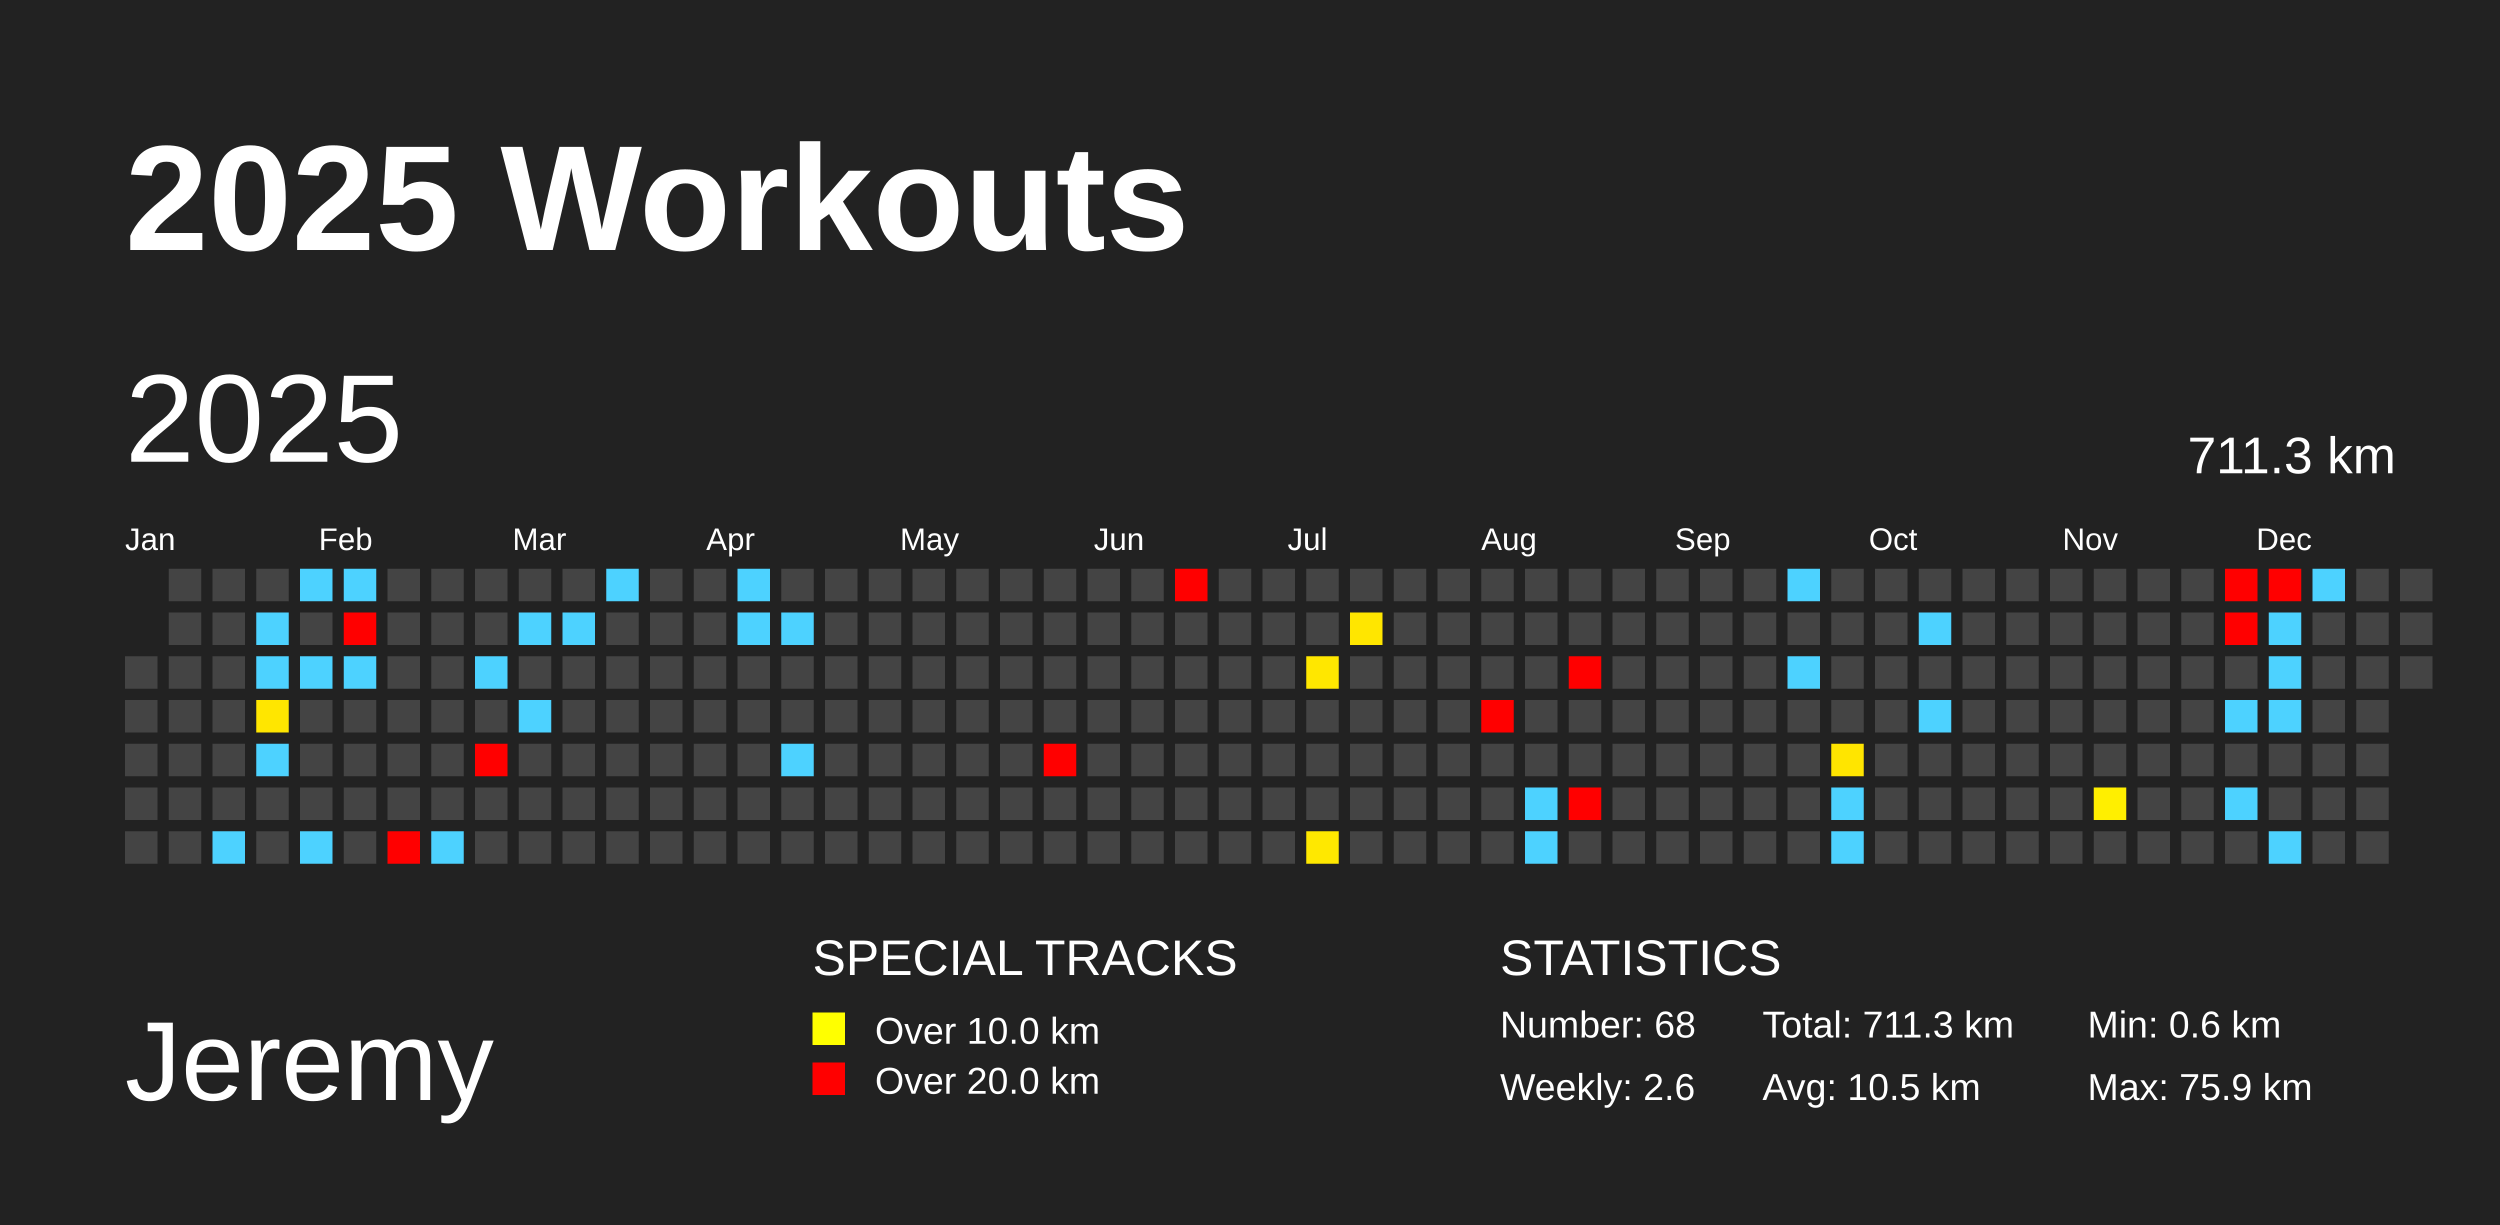
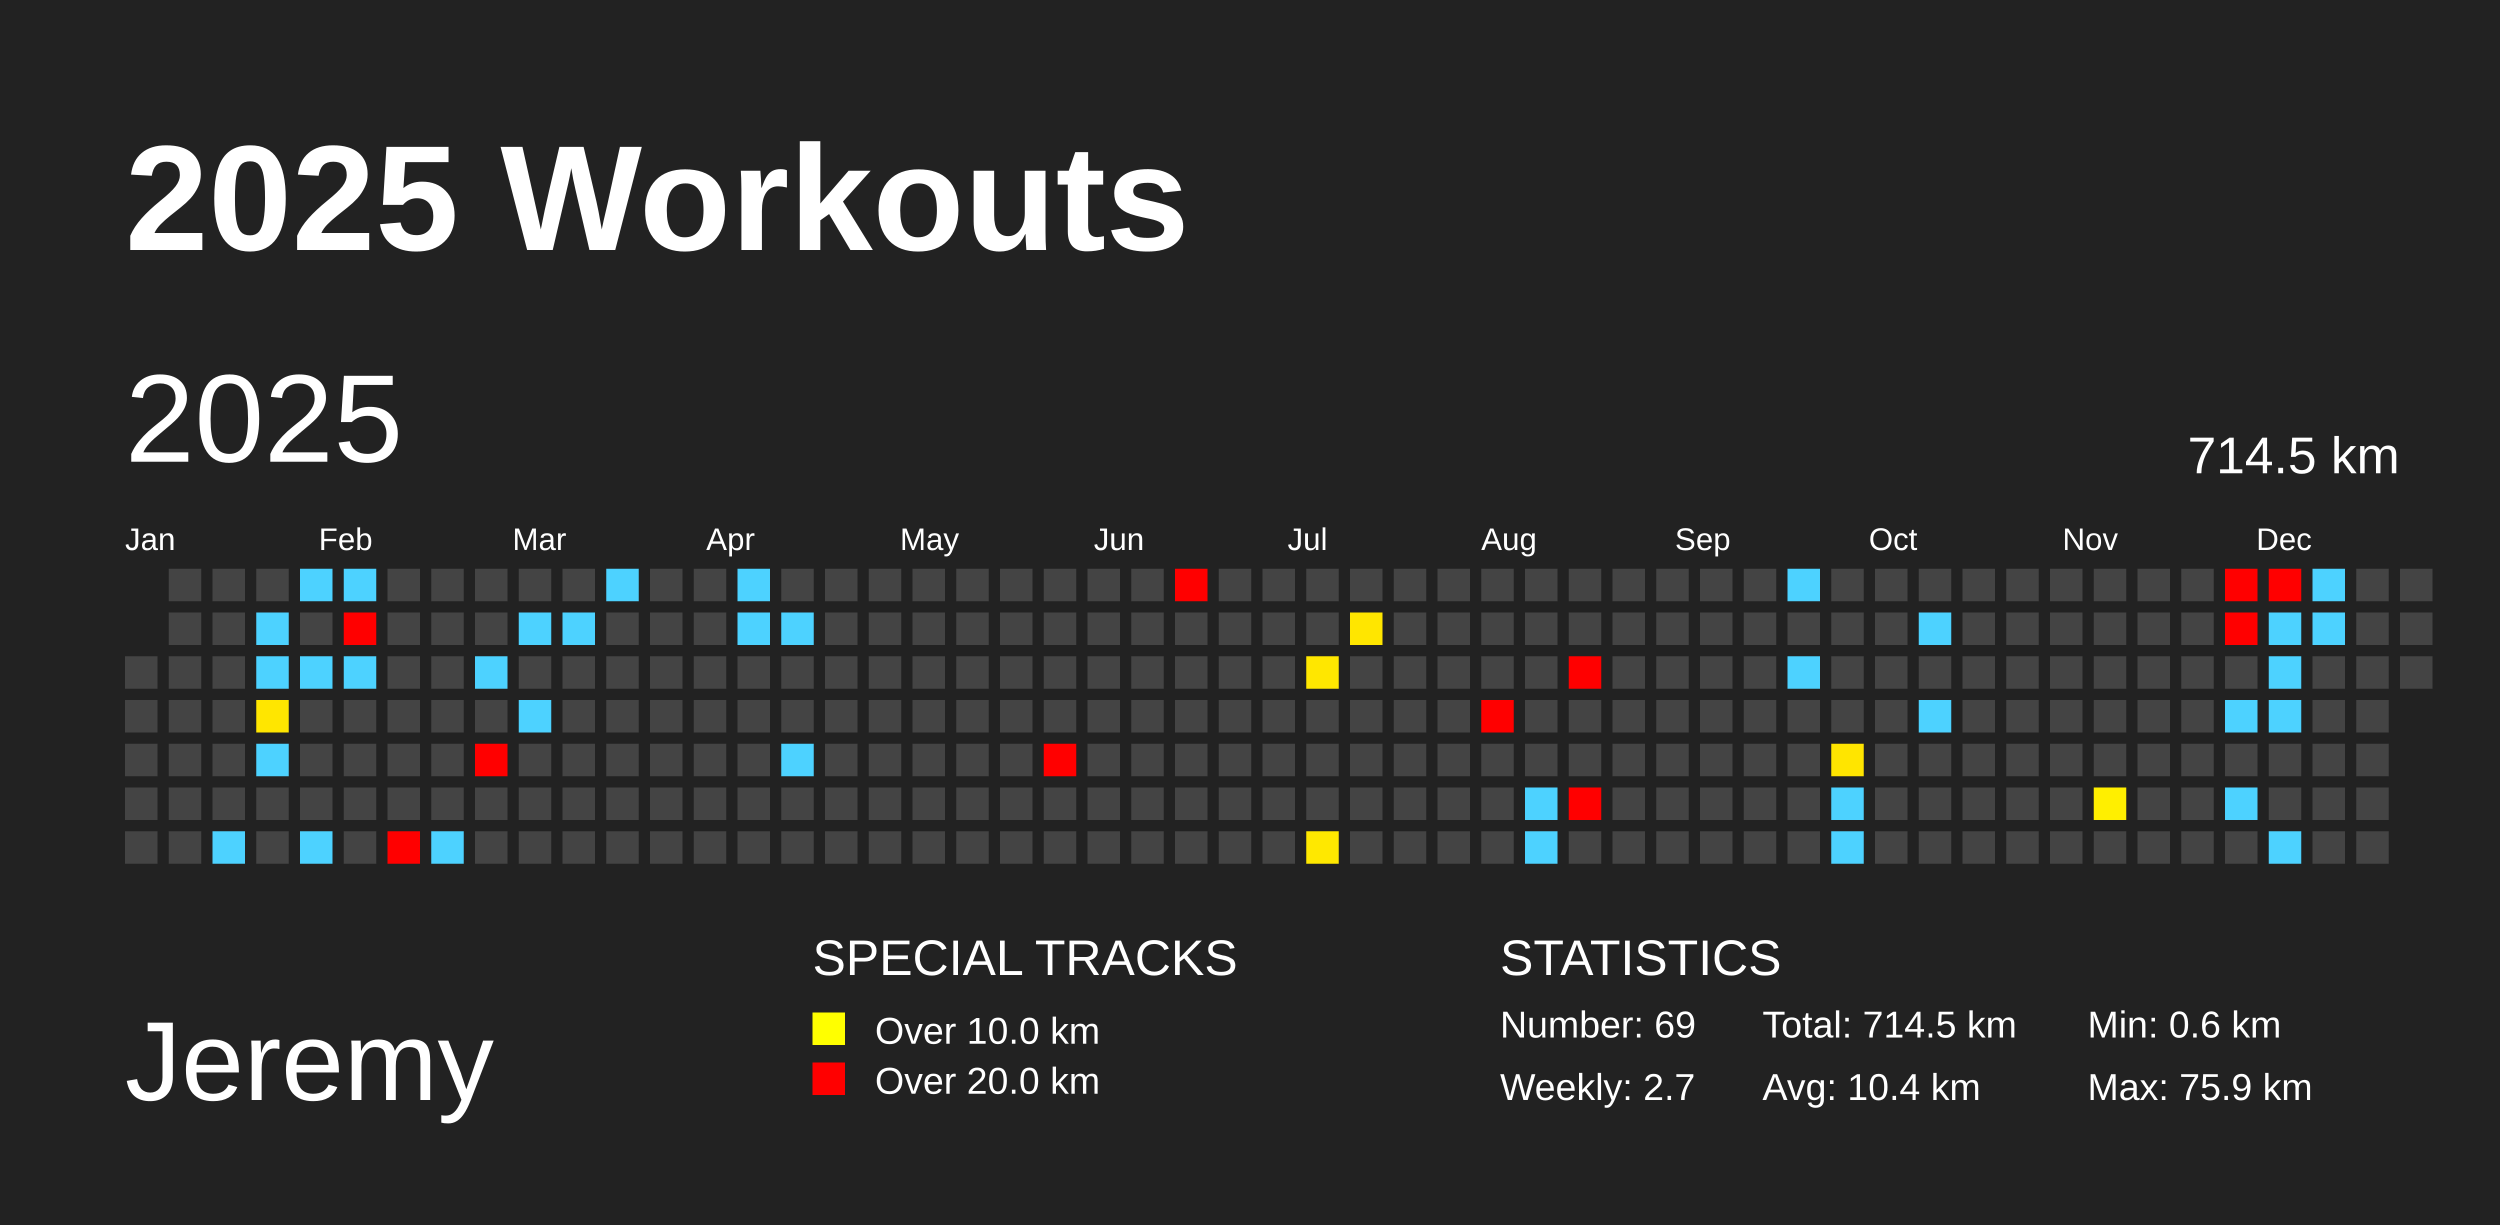
<svg xmlns="http://www.w3.org/2000/svg" baseProfile="full" height="98mm" version="1.1" viewBox="0,0,200,98" width="200mm">
  <defs />
  <rect fill="#222222" height="98" width="200" x="0" y="0" />
  <text fill="#FFFFFF" style="font-size:12px; font-family:Arial; font-weight:bold;" x="10" y="20">2025 Workouts</text>
  <text fill="#FFFFFF" style="font-size:9px; font-family:Arial" x="10" y="88">Jeremy</text>
  <text fill="#FFFFFF" style="font-size:4px; font-family:Arial" x="65" y="78">SPECIAL TRACKS</text>
  <rect fill="yellow" height="2.6" width="2.6" x="65" y="81" />
  <text fill="#FFFFFF" style="font-size:3px; font-family:Arial" x="70" y="83.5">Over 10.0 km</text>
  <rect fill="red" height="2.6" width="2.6" x="65" y="85" />
  <text fill="#FFFFFF" style="font-size:3px; font-family:Arial" x="70" y="87.5">Over 20.0 km</text>
  <text fill="#FFFFFF" style="font-size:4px; font-family:Arial" x="120" y="78">STATISTICS</text>
-   <text fill="#FFFFFF" style="font-size:3px; font-family:Arial" x="120" y="83">Number: 68</text>
-   <text fill="#FFFFFF" style="font-size:3px; font-family:Arial" x="120" y="88">Weekly: 2.6</text>
-   <text fill="#FFFFFF" style="font-size:3px; font-family:Arial" x="141" y="83">Total: 711.3 km</text>
-   <text fill="#FFFFFF" style="font-size:3px; font-family:Arial" x="141" y="88">Avg: 10.5 km</text>
+   <text fill="#FFFFFF" style="font-size:3px; font-family:Arial" x="120" y="83">Number: 69</text>
+   <text fill="#FFFFFF" style="font-size:3px; font-family:Arial" x="120" y="88">Weekly: 2.7</text>
+   <text fill="#FFFFFF" style="font-size:3px; font-family:Arial" x="141" y="83">Total: 714.5 km</text>
+   <text fill="#FFFFFF" style="font-size:3px; font-family:Arial" x="141" y="88">Avg: 10.4 km</text>
  <text fill="#FFFFFF" style="font-size:3px; font-family:Arial" x="167" y="83">Min: 0.6 km</text>
  <text fill="#FFFFFF" style="font-size:3px; font-family:Arial" x="167" y="88">Max: 75.9 km</text>
  <text dominant-baseline="hanging" fill="#FFFFFF" style="font-size:10.0px; font-family:Arial;" x="10" y="30">2025</text>
-   <text dominant-baseline="hanging" fill="#FFFFFF" style="font-size:4.125px; font-family:Arial;" x="175" y="35">711.3 km</text>
+   <text dominant-baseline="hanging" fill="#FFFFFF" style="font-size:4.125px; font-family:Arial;" x="175" y="35">714.5 km</text>
  <text fill="#FFFFFF" style="font-size:2.5px; font-family:Arial" x="10.0" y="44">Jan</text>
  <text fill="#FFFFFF" style="font-size:2.5px; font-family:Arial" x="25.5" y="44">Feb</text>
  <text fill="#FFFFFF" style="font-size:2.5px; font-family:Arial" x="41.0" y="44">Mar</text>
  <text fill="#FFFFFF" style="font-size:2.5px; font-family:Arial" x="56.5" y="44">Apr</text>
  <text fill="#FFFFFF" style="font-size:2.5px; font-family:Arial" x="72.0" y="44">May</text>
  <text fill="#FFFFFF" style="font-size:2.5px; font-family:Arial" x="87.5" y="44">Jun</text>
  <text fill="#FFFFFF" style="font-size:2.5px; font-family:Arial" x="103.0" y="44">Jul</text>
  <text fill="#FFFFFF" style="font-size:2.5px; font-family:Arial" x="118.5" y="44">Aug</text>
  <text fill="#FFFFFF" style="font-size:2.5px; font-family:Arial" x="134.0" y="44">Sep</text>
  <text fill="#FFFFFF" style="font-size:2.5px; font-family:Arial" x="149.5" y="44">Oct</text>
  <text fill="#FFFFFF" style="font-size:2.5px; font-family:Arial" x="165.0" y="44">Nov</text>
  <text fill="#FFFFFF" style="font-size:2.5px; font-family:Arial" x="180.5" y="44">Dec</text>
  <rect fill="#444444" height="2.6" width="2.6" x="10.0" y="52.5" />
  <rect fill="#444444" height="2.6" width="2.6" x="10.0" y="56.0" />
  <rect fill="#444444" height="2.6" width="2.6" x="10.0" y="59.5" />
  <rect fill="#444444" height="2.6" width="2.6" x="10.0" y="63.0" />
  <rect fill="#444444" height="2.6" width="2.6" x="10.0" y="66.5" />
  <rect fill="#444444" height="2.6" width="2.6" x="13.5" y="45.5" />
  <rect fill="#444444" height="2.6" width="2.6" x="13.5" y="49.0" />
  <rect fill="#444444" height="2.6" width="2.6" x="13.5" y="52.5" />
  <rect fill="#444444" height="2.6" width="2.6" x="13.5" y="56.0" />
  <rect fill="#444444" height="2.6" width="2.6" x="13.5" y="59.5" />
  <rect fill="#444444" height="2.6" width="2.6" x="13.5" y="63.0" />
  <rect fill="#444444" height="2.6" width="2.6" x="13.5" y="66.5" />
  <rect fill="#444444" height="2.6" width="2.6" x="17.0" y="45.5" />
  <rect fill="#444444" height="2.6" width="2.6" x="17.0" y="49.0" />
  <rect fill="#444444" height="2.6" width="2.6" x="17.0" y="52.5" />
  <rect fill="#444444" height="2.6" width="2.6" x="17.0" y="56.0" />
  <rect fill="#444444" height="2.6" width="2.6" x="17.0" y="59.5" />
  <rect fill="#444444" height="2.6" width="2.6" x="17.0" y="63.0" />
  <rect fill="#4dd2ff" height="2.6" width="2.6" x="17.0" y="66.5" />
  <rect fill="#444444" height="2.6" width="2.6" x="20.5" y="45.5" />
  <rect fill="#4dd2ff" height="2.6" width="2.6" x="20.5" y="49.0" />
  <rect fill="#4dd2ff" height="2.6" width="2.6" x="20.5" y="52.5" />
  <rect fill="#ffe600" height="2.6" width="2.6" x="20.5" y="56.0" />
  <rect fill="#4dd2ff" height="2.6" width="2.6" x="20.5" y="59.5" />
  <rect fill="#444444" height="2.6" width="2.6" x="20.5" y="63.0" />
  <rect fill="#444444" height="2.6" width="2.6" x="20.5" y="66.5" />
  <rect fill="#4dd2ff" height="2.6" width="2.6" x="24.0" y="45.5" />
  <rect fill="#444444" height="2.6" width="2.6" x="24.0" y="49.0" />
  <rect fill="#4dd2ff" height="2.6" width="2.6" x="24.0" y="52.5" />
  <rect fill="#444444" height="2.6" width="2.6" x="24.0" y="56.0" />
  <rect fill="#444444" height="2.6" width="2.6" x="24.0" y="59.5" />
  <rect fill="#444444" height="2.6" width="2.6" x="24.0" y="63.0" />
  <rect fill="#4dd2ff" height="2.6" width="2.6" x="24.0" y="66.5" />
  <rect fill="#4dd2ff" height="2.6" width="2.6" x="27.5" y="45.5" />
  <rect fill="red" height="2.6" width="2.6" x="27.5" y="49.0" />
  <rect fill="#4dd2ff" height="2.6" width="2.6" x="27.5" y="52.5" />
  <rect fill="#444444" height="2.6" width="2.6" x="27.5" y="56.0" />
  <rect fill="#444444" height="2.6" width="2.6" x="27.5" y="59.5" />
  <rect fill="#444444" height="2.6" width="2.6" x="27.5" y="63.0" />
  <rect fill="#444444" height="2.6" width="2.6" x="27.5" y="66.5" />
  <rect fill="#444444" height="2.6" width="2.6" x="31.0" y="45.5" />
  <rect fill="#444444" height="2.6" width="2.6" x="31.0" y="49.0" />
  <rect fill="#444444" height="2.6" width="2.6" x="31.0" y="52.5" />
  <rect fill="#444444" height="2.6" width="2.6" x="31.0" y="56.0" />
  <rect fill="#444444" height="2.6" width="2.6" x="31.0" y="59.5" />
  <rect fill="#444444" height="2.6" width="2.6" x="31.0" y="63.0" />
  <rect fill="red" height="2.6" width="2.6" x="31.0" y="66.5" />
  <rect fill="#444444" height="2.6" width="2.6" x="34.5" y="45.5" />
  <rect fill="#444444" height="2.6" width="2.6" x="34.5" y="49.0" />
  <rect fill="#444444" height="2.6" width="2.6" x="34.5" y="52.5" />
  <rect fill="#444444" height="2.6" width="2.6" x="34.5" y="56.0" />
  <rect fill="#444444" height="2.6" width="2.6" x="34.5" y="59.5" />
  <rect fill="#444444" height="2.6" width="2.6" x="34.5" y="63.0" />
  <rect fill="#4dd2ff" height="2.6" width="2.6" x="34.5" y="66.5" />
  <rect fill="#444444" height="2.6" width="2.6" x="38.0" y="45.5" />
  <rect fill="#444444" height="2.6" width="2.6" x="38.0" y="49.0" />
  <rect fill="#4dd2ff" height="2.6" width="2.6" x="38.0" y="52.5" />
  <rect fill="#444444" height="2.6" width="2.6" x="38.0" y="56.0" />
  <rect fill="red" height="2.6" width="2.6" x="38.0" y="59.5" />
  <rect fill="#444444" height="2.6" width="2.6" x="38.0" y="63.0" />
  <rect fill="#444444" height="2.6" width="2.6" x="38.0" y="66.5" />
  <rect fill="#444444" height="2.6" width="2.6" x="41.5" y="45.5" />
  <rect fill="#4dd2ff" height="2.6" width="2.6" x="41.5" y="49.0" />
  <rect fill="#444444" height="2.6" width="2.6" x="41.5" y="52.5" />
  <rect fill="#4dd2ff" height="2.6" width="2.6" x="41.5" y="56.0" />
  <rect fill="#444444" height="2.6" width="2.6" x="41.5" y="59.5" />
  <rect fill="#444444" height="2.6" width="2.6" x="41.5" y="63.0" />
  <rect fill="#444444" height="2.6" width="2.6" x="41.5" y="66.5" />
  <rect fill="#444444" height="2.6" width="2.6" x="45.0" y="45.5" />
  <rect fill="#4dd2ff" height="2.6" width="2.6" x="45.0" y="49.0" />
  <rect fill="#444444" height="2.6" width="2.6" x="45.0" y="52.5" />
  <rect fill="#444444" height="2.6" width="2.6" x="45.0" y="56.0" />
  <rect fill="#444444" height="2.6" width="2.6" x="45.0" y="59.5" />
  <rect fill="#444444" height="2.6" width="2.6" x="45.0" y="63.0" />
  <rect fill="#444444" height="2.6" width="2.6" x="45.0" y="66.5" />
  <rect fill="#4dd2ff" height="2.6" width="2.6" x="48.5" y="45.5" />
  <rect fill="#444444" height="2.6" width="2.6" x="48.5" y="49.0" />
  <rect fill="#444444" height="2.6" width="2.6" x="48.5" y="52.5" />
  <rect fill="#444444" height="2.6" width="2.6" x="48.5" y="56.0" />
  <rect fill="#444444" height="2.6" width="2.6" x="48.5" y="59.5" />
  <rect fill="#444444" height="2.6" width="2.6" x="48.5" y="63.0" />
  <rect fill="#444444" height="2.6" width="2.6" x="48.5" y="66.5" />
  <rect fill="#444444" height="2.6" width="2.6" x="52.0" y="45.5" />
  <rect fill="#444444" height="2.6" width="2.6" x="52.0" y="49.0" />
  <rect fill="#444444" height="2.6" width="2.6" x="52.0" y="52.5" />
  <rect fill="#444444" height="2.6" width="2.6" x="52.0" y="56.0" />
  <rect fill="#444444" height="2.6" width="2.6" x="52.0" y="59.5" />
  <rect fill="#444444" height="2.6" width="2.6" x="52.0" y="63.0" />
  <rect fill="#444444" height="2.6" width="2.6" x="52.0" y="66.5" />
  <rect fill="#444444" height="2.6" width="2.6" x="55.5" y="45.5" />
  <rect fill="#444444" height="2.6" width="2.6" x="55.5" y="49.0" />
  <rect fill="#444444" height="2.6" width="2.6" x="55.5" y="52.5" />
  <rect fill="#444444" height="2.6" width="2.6" x="55.5" y="56.0" />
  <rect fill="#444444" height="2.6" width="2.6" x="55.5" y="59.5" />
  <rect fill="#444444" height="2.6" width="2.6" x="55.5" y="63.0" />
  <rect fill="#444444" height="2.6" width="2.6" x="55.5" y="66.5" />
  <rect fill="#4dd2ff" height="2.6" width="2.6" x="59.0" y="45.5" />
  <rect fill="#4dd2ff" height="2.6" width="2.6" x="59.0" y="49.0" />
  <rect fill="#444444" height="2.6" width="2.6" x="59.0" y="52.5" />
  <rect fill="#444444" height="2.6" width="2.6" x="59.0" y="56.0" />
  <rect fill="#444444" height="2.6" width="2.6" x="59.0" y="59.5" />
  <rect fill="#444444" height="2.6" width="2.6" x="59.0" y="63.0" />
  <rect fill="#444444" height="2.6" width="2.6" x="59.0" y="66.5" />
  <rect fill="#444444" height="2.6" width="2.6" x="62.5" y="45.5" />
  <rect fill="#4dd2ff" height="2.6" width="2.6" x="62.5" y="49.0" />
  <rect fill="#444444" height="2.6" width="2.6" x="62.5" y="52.5" />
  <rect fill="#444444" height="2.6" width="2.6" x="62.5" y="56.0" />
  <rect fill="#4dd2ff" height="2.6" width="2.6" x="62.5" y="59.5" />
  <rect fill="#444444" height="2.6" width="2.6" x="62.5" y="63.0" />
  <rect fill="#444444" height="2.6" width="2.6" x="62.5" y="66.5" />
  <rect fill="#444444" height="2.6" width="2.6" x="66.0" y="45.5" />
  <rect fill="#444444" height="2.6" width="2.6" x="66.0" y="49.0" />
  <rect fill="#444444" height="2.6" width="2.6" x="66.0" y="52.5" />
  <rect fill="#444444" height="2.6" width="2.6" x="66.0" y="56.0" />
  <rect fill="#444444" height="2.6" width="2.6" x="66.0" y="59.5" />
  <rect fill="#444444" height="2.6" width="2.6" x="66.0" y="63.0" />
  <rect fill="#444444" height="2.6" width="2.6" x="66.0" y="66.5" />
  <rect fill="#444444" height="2.6" width="2.6" x="69.5" y="45.5" />
  <rect fill="#444444" height="2.6" width="2.6" x="69.5" y="49.0" />
  <rect fill="#444444" height="2.6" width="2.6" x="69.5" y="52.5" />
  <rect fill="#444444" height="2.6" width="2.6" x="69.5" y="56.0" />
  <rect fill="#444444" height="2.6" width="2.6" x="69.5" y="59.5" />
  <rect fill="#444444" height="2.6" width="2.6" x="69.5" y="63.0" />
  <rect fill="#444444" height="2.6" width="2.6" x="69.5" y="66.5" />
  <rect fill="#444444" height="2.6" width="2.6" x="73.0" y="45.5" />
  <rect fill="#444444" height="2.6" width="2.6" x="73.0" y="49.0" />
  <rect fill="#444444" height="2.6" width="2.6" x="73.0" y="52.5" />
  <rect fill="#444444" height="2.6" width="2.6" x="73.0" y="56.0" />
  <rect fill="#444444" height="2.6" width="2.6" x="73.0" y="59.5" />
  <rect fill="#444444" height="2.6" width="2.6" x="73.0" y="63.0" />
  <rect fill="#444444" height="2.6" width="2.6" x="73.0" y="66.5" />
  <rect fill="#444444" height="2.6" width="2.6" x="76.5" y="45.5" />
  <rect fill="#444444" height="2.6" width="2.6" x="76.5" y="49.0" />
  <rect fill="#444444" height="2.6" width="2.6" x="76.5" y="52.5" />
  <rect fill="#444444" height="2.6" width="2.6" x="76.5" y="56.0" />
  <rect fill="#444444" height="2.6" width="2.6" x="76.5" y="59.5" />
  <rect fill="#444444" height="2.6" width="2.6" x="76.5" y="63.0" />
  <rect fill="#444444" height="2.6" width="2.6" x="76.5" y="66.5" />
  <rect fill="#444444" height="2.6" width="2.6" x="80.0" y="45.5" />
  <rect fill="#444444" height="2.6" width="2.6" x="80.0" y="49.0" />
  <rect fill="#444444" height="2.6" width="2.6" x="80.0" y="52.5" />
  <rect fill="#444444" height="2.6" width="2.6" x="80.0" y="56.0" />
  <rect fill="#444444" height="2.6" width="2.6" x="80.0" y="59.5" />
  <rect fill="#444444" height="2.6" width="2.6" x="80.0" y="63.0" />
  <rect fill="#444444" height="2.6" width="2.6" x="80.0" y="66.5" />
  <rect fill="#444444" height="2.6" width="2.6" x="83.5" y="45.5" />
  <rect fill="#444444" height="2.6" width="2.6" x="83.5" y="49.0" />
  <rect fill="#444444" height="2.6" width="2.6" x="83.5" y="52.5" />
  <rect fill="#444444" height="2.6" width="2.6" x="83.5" y="56.0" />
  <rect fill="red" height="2.6" width="2.6" x="83.5" y="59.5" />
  <rect fill="#444444" height="2.6" width="2.6" x="83.5" y="63.0" />
  <rect fill="#444444" height="2.6" width="2.6" x="83.5" y="66.5" />
  <rect fill="#444444" height="2.6" width="2.6" x="87.0" y="45.5" />
  <rect fill="#444444" height="2.6" width="2.6" x="87.0" y="49.0" />
  <rect fill="#444444" height="2.6" width="2.6" x="87.0" y="52.5" />
  <rect fill="#444444" height="2.6" width="2.6" x="87.0" y="56.0" />
  <rect fill="#444444" height="2.6" width="2.6" x="87.0" y="59.5" />
  <rect fill="#444444" height="2.6" width="2.6" x="87.0" y="63.0" />
  <rect fill="#444444" height="2.6" width="2.6" x="87.0" y="66.5" />
  <rect fill="#444444" height="2.6" width="2.6" x="90.5" y="45.5" />
  <rect fill="#444444" height="2.6" width="2.6" x="90.5" y="49.0" />
  <rect fill="#444444" height="2.6" width="2.6" x="90.5" y="52.5" />
  <rect fill="#444444" height="2.6" width="2.6" x="90.5" y="56.0" />
  <rect fill="#444444" height="2.6" width="2.6" x="90.5" y="59.5" />
  <rect fill="#444444" height="2.6" width="2.6" x="90.5" y="63.0" />
  <rect fill="#444444" height="2.6" width="2.6" x="90.5" y="66.5" />
  <rect fill="red" height="2.6" width="2.6" x="94.0" y="45.5" />
  <rect fill="#444444" height="2.6" width="2.6" x="94.0" y="49.0" />
  <rect fill="#444444" height="2.6" width="2.6" x="94.0" y="52.5" />
  <rect fill="#444444" height="2.6" width="2.6" x="94.0" y="56.0" />
  <rect fill="#444444" height="2.6" width="2.6" x="94.0" y="59.5" />
  <rect fill="#444444" height="2.6" width="2.6" x="94.0" y="63.0" />
  <rect fill="#444444" height="2.6" width="2.6" x="94.0" y="66.5" />
  <rect fill="#444444" height="2.6" width="2.6" x="97.5" y="45.5" />
  <rect fill="#444444" height="2.6" width="2.6" x="97.5" y="49.0" />
  <rect fill="#444444" height="2.6" width="2.6" x="97.5" y="52.5" />
  <rect fill="#444444" height="2.6" width="2.6" x="97.5" y="56.0" />
  <rect fill="#444444" height="2.6" width="2.6" x="97.5" y="59.5" />
  <rect fill="#444444" height="2.6" width="2.6" x="97.5" y="63.0" />
  <rect fill="#444444" height="2.6" width="2.6" x="97.5" y="66.5" />
  <rect fill="#444444" height="2.6" width="2.6" x="101.0" y="45.5" />
  <rect fill="#444444" height="2.6" width="2.6" x="101.0" y="49.0" />
  <rect fill="#444444" height="2.6" width="2.6" x="101.0" y="52.5" />
  <rect fill="#444444" height="2.6" width="2.6" x="101.0" y="56.0" />
  <rect fill="#444444" height="2.6" width="2.6" x="101.0" y="59.5" />
  <rect fill="#444444" height="2.6" width="2.6" x="101.0" y="63.0" />
  <rect fill="#444444" height="2.6" width="2.6" x="101.0" y="66.5" />
  <rect fill="#444444" height="2.6" width="2.6" x="104.5" y="45.5" />
  <rect fill="#444444" height="2.6" width="2.6" x="104.5" y="49.0" />
  <rect fill="#ffe700" height="2.6" width="2.6" x="104.5" y="52.5" />
  <rect fill="#444444" height="2.6" width="2.6" x="104.5" y="56.0" />
  <rect fill="#444444" height="2.6" width="2.6" x="104.5" y="59.5" />
  <rect fill="#444444" height="2.6" width="2.6" x="104.5" y="63.0" />
  <rect fill="#ffe800" height="2.6" width="2.6" x="104.5" y="66.5" />
  <rect fill="#444444" height="2.6" width="2.6" x="108.0" y="45.5" />
  <rect fill="#ffe600" height="2.6" width="2.6" x="108.0" y="49.0" />
  <rect fill="#444444" height="2.6" width="2.6" x="108.0" y="52.5" />
  <rect fill="#444444" height="2.6" width="2.6" x="108.0" y="56.0" />
  <rect fill="#444444" height="2.6" width="2.6" x="108.0" y="59.5" />
  <rect fill="#444444" height="2.6" width="2.6" x="108.0" y="63.0" />
  <rect fill="#444444" height="2.6" width="2.6" x="108.0" y="66.5" />
  <rect fill="#444444" height="2.6" width="2.6" x="111.5" y="45.5" />
  <rect fill="#444444" height="2.6" width="2.6" x="111.5" y="49.0" />
  <rect fill="#444444" height="2.6" width="2.6" x="111.5" y="52.5" />
  <rect fill="#444444" height="2.6" width="2.6" x="111.5" y="56.0" />
  <rect fill="#444444" height="2.6" width="2.6" x="111.5" y="59.5" />
  <rect fill="#444444" height="2.6" width="2.6" x="111.5" y="63.0" />
  <rect fill="#444444" height="2.6" width="2.6" x="111.5" y="66.5" />
  <rect fill="#444444" height="2.6" width="2.6" x="115.0" y="45.5" />
  <rect fill="#444444" height="2.6" width="2.6" x="115.0" y="49.0" />
  <rect fill="#444444" height="2.6" width="2.6" x="115.0" y="52.5" />
  <rect fill="#444444" height="2.6" width="2.6" x="115.0" y="56.0" />
  <rect fill="#444444" height="2.6" width="2.6" x="115.0" y="59.5" />
  <rect fill="#444444" height="2.6" width="2.6" x="115.0" y="63.0" />
  <rect fill="#444444" height="2.6" width="2.6" x="115.0" y="66.5" />
  <rect fill="#444444" height="2.6" width="2.6" x="118.5" y="45.5" />
  <rect fill="#444444" height="2.6" width="2.6" x="118.5" y="49.0" />
  <rect fill="#444444" height="2.6" width="2.6" x="118.5" y="52.5" />
  <rect fill="red" height="2.6" width="2.6" x="118.5" y="56.0" />
  <rect fill="#444444" height="2.6" width="2.6" x="118.5" y="59.5" />
  <rect fill="#444444" height="2.6" width="2.6" x="118.5" y="63.0" />
  <rect fill="#444444" height="2.6" width="2.6" x="118.5" y="66.5" />
  <rect fill="#444444" height="2.6" width="2.6" x="122.0" y="45.5" />
  <rect fill="#444444" height="2.6" width="2.6" x="122.0" y="49.0" />
  <rect fill="#444444" height="2.6" width="2.6" x="122.0" y="52.5" />
  <rect fill="#444444" height="2.6" width="2.6" x="122.0" y="56.0" />
  <rect fill="#444444" height="2.6" width="2.6" x="122.0" y="59.5" />
  <rect fill="#4dd2ff" height="2.6" width="2.6" x="122.0" y="63.0" />
  <rect fill="#4dd2ff" height="2.6" width="2.6" x="122.0" y="66.5" />
  <rect fill="#444444" height="2.6" width="2.6" x="125.5" y="45.5" />
  <rect fill="#444444" height="2.6" width="2.6" x="125.5" y="49.0" />
  <rect fill="red" height="2.6" width="2.6" x="125.5" y="52.5" />
  <rect fill="#444444" height="2.6" width="2.6" x="125.5" y="56.0" />
  <rect fill="#444444" height="2.6" width="2.6" x="125.5" y="59.5" />
  <rect fill="red" height="2.6" width="2.6" x="125.5" y="63.0" />
  <rect fill="#444444" height="2.6" width="2.6" x="125.5" y="66.5" />
  <rect fill="#444444" height="2.6" width="2.6" x="129.0" y="45.5" />
  <rect fill="#444444" height="2.6" width="2.6" x="129.0" y="49.0" />
  <rect fill="#444444" height="2.6" width="2.6" x="129.0" y="52.5" />
  <rect fill="#444444" height="2.6" width="2.6" x="129.0" y="56.0" />
  <rect fill="#444444" height="2.6" width="2.6" x="129.0" y="59.5" />
  <rect fill="#444444" height="2.6" width="2.6" x="129.0" y="63.0" />
  <rect fill="#444444" height="2.6" width="2.6" x="129.0" y="66.5" />
  <rect fill="#444444" height="2.6" width="2.6" x="132.5" y="45.5" />
  <rect fill="#444444" height="2.6" width="2.6" x="132.5" y="49.0" />
  <rect fill="#444444" height="2.6" width="2.6" x="132.5" y="52.5" />
  <rect fill="#444444" height="2.6" width="2.6" x="132.5" y="56.0" />
  <rect fill="#444444" height="2.6" width="2.6" x="132.5" y="59.5" />
  <rect fill="#444444" height="2.6" width="2.6" x="132.5" y="63.0" />
  <rect fill="#444444" height="2.6" width="2.6" x="132.5" y="66.5" />
  <rect fill="#444444" height="2.6" width="2.6" x="136.0" y="45.5" />
  <rect fill="#444444" height="2.6" width="2.6" x="136.0" y="49.0" />
  <rect fill="#444444" height="2.6" width="2.6" x="136.0" y="52.5" />
  <rect fill="#444444" height="2.6" width="2.6" x="136.0" y="56.0" />
  <rect fill="#444444" height="2.6" width="2.6" x="136.0" y="59.5" />
  <rect fill="#444444" height="2.6" width="2.6" x="136.0" y="63.0" />
  <rect fill="#444444" height="2.6" width="2.6" x="136.0" y="66.5" />
  <rect fill="#444444" height="2.6" width="2.6" x="139.5" y="45.5" />
  <rect fill="#444444" height="2.6" width="2.6" x="139.5" y="49.0" />
  <rect fill="#444444" height="2.6" width="2.6" x="139.5" y="52.5" />
  <rect fill="#444444" height="2.6" width="2.6" x="139.5" y="56.0" />
  <rect fill="#444444" height="2.6" width="2.6" x="139.5" y="59.5" />
  <rect fill="#444444" height="2.6" width="2.6" x="139.5" y="63.0" />
  <rect fill="#444444" height="2.6" width="2.6" x="139.5" y="66.5" />
  <rect fill="#4dd2ff" height="2.6" width="2.6" x="143.0" y="45.5" />
  <rect fill="#444444" height="2.6" width="2.6" x="143.0" y="49.0" />
  <rect fill="#4dd2ff" height="2.6" width="2.6" x="143.0" y="52.5" />
  <rect fill="#444444" height="2.6" width="2.6" x="143.0" y="56.0" />
  <rect fill="#444444" height="2.6" width="2.6" x="143.0" y="59.5" />
  <rect fill="#444444" height="2.6" width="2.6" x="143.0" y="63.0" />
  <rect fill="#444444" height="2.6" width="2.6" x="143.0" y="66.5" />
  <rect fill="#444444" height="2.6" width="2.6" x="146.5" y="45.5" />
  <rect fill="#444444" height="2.6" width="2.6" x="146.5" y="49.0" />
  <rect fill="#444444" height="2.6" width="2.6" x="146.5" y="52.5" />
  <rect fill="#444444" height="2.6" width="2.6" x="146.5" y="56.0" />
  <rect fill="#ffe500" height="2.6" width="2.6" x="146.5" y="59.5" />
  <rect fill="#4dd2ff" height="2.6" width="2.6" x="146.5" y="63.0" />
  <rect fill="#4dd2ff" height="2.6" width="2.6" x="146.5" y="66.5" />
  <rect fill="#444444" height="2.6" width="2.6" x="150.0" y="45.5" />
  <rect fill="#444444" height="2.6" width="2.6" x="150.0" y="49.0" />
  <rect fill="#444444" height="2.6" width="2.6" x="150.0" y="52.5" />
  <rect fill="#444444" height="2.6" width="2.6" x="150.0" y="56.0" />
  <rect fill="#444444" height="2.6" width="2.6" x="150.0" y="59.5" />
  <rect fill="#444444" height="2.6" width="2.6" x="150.0" y="63.0" />
  <rect fill="#444444" height="2.6" width="2.6" x="150.0" y="66.5" />
  <rect fill="#444444" height="2.6" width="2.6" x="153.5" y="45.5" />
  <rect fill="#4dd2ff" height="2.6" width="2.6" x="153.5" y="49.0" />
  <rect fill="#444444" height="2.6" width="2.6" x="153.5" y="52.5" />
  <rect fill="#4dd2ff" height="2.6" width="2.6" x="153.5" y="56.0" />
  <rect fill="#444444" height="2.6" width="2.6" x="153.5" y="59.5" />
  <rect fill="#444444" height="2.6" width="2.6" x="153.5" y="63.0" />
  <rect fill="#444444" height="2.6" width="2.6" x="153.5" y="66.5" />
  <rect fill="#444444" height="2.6" width="2.6" x="157.0" y="45.5" />
  <rect fill="#444444" height="2.6" width="2.6" x="157.0" y="49.0" />
  <rect fill="#444444" height="2.6" width="2.6" x="157.0" y="52.5" />
  <rect fill="#444444" height="2.6" width="2.6" x="157.0" y="56.0" />
  <rect fill="#444444" height="2.6" width="2.6" x="157.0" y="59.5" />
  <rect fill="#444444" height="2.6" width="2.6" x="157.0" y="63.0" />
  <rect fill="#444444" height="2.6" width="2.6" x="157.0" y="66.5" />
  <rect fill="#444444" height="2.6" width="2.6" x="160.5" y="45.5" />
  <rect fill="#444444" height="2.6" width="2.6" x="160.5" y="49.0" />
  <rect fill="#444444" height="2.6" width="2.6" x="160.5" y="52.5" />
  <rect fill="#444444" height="2.6" width="2.6" x="160.5" y="56.0" />
  <rect fill="#444444" height="2.6" width="2.6" x="160.5" y="59.5" />
  <rect fill="#444444" height="2.6" width="2.6" x="160.5" y="63.0" />
  <rect fill="#444444" height="2.6" width="2.6" x="160.5" y="66.5" />
  <rect fill="#444444" height="2.6" width="2.6" x="164.0" y="45.5" />
  <rect fill="#444444" height="2.6" width="2.6" x="164.0" y="49.0" />
  <rect fill="#444444" height="2.6" width="2.6" x="164.0" y="52.5" />
  <rect fill="#444444" height="2.6" width="2.6" x="164.0" y="56.0" />
  <rect fill="#444444" height="2.6" width="2.6" x="164.0" y="59.5" />
  <rect fill="#444444" height="2.6" width="2.6" x="164.0" y="63.0" />
  <rect fill="#444444" height="2.6" width="2.6" x="164.0" y="66.5" />
  <rect fill="#444444" height="2.6" width="2.6" x="167.5" y="45.5" />
  <rect fill="#444444" height="2.6" width="2.6" x="167.5" y="49.0" />
  <rect fill="#444444" height="2.6" width="2.6" x="167.5" y="52.5" />
  <rect fill="#444444" height="2.6" width="2.6" x="167.5" y="56.0" />
  <rect fill="#444444" height="2.6" width="2.6" x="167.5" y="59.5" />
  <rect fill="#ffef00" height="2.6" width="2.6" x="167.5" y="63.0" />
  <rect fill="#444444" height="2.6" width="2.6" x="167.5" y="66.5" />
  <rect fill="#444444" height="2.6" width="2.6" x="171.0" y="45.5" />
  <rect fill="#444444" height="2.6" width="2.6" x="171.0" y="49.0" />
  <rect fill="#444444" height="2.6" width="2.6" x="171.0" y="52.5" />
  <rect fill="#444444" height="2.6" width="2.6" x="171.0" y="56.0" />
  <rect fill="#444444" height="2.6" width="2.6" x="171.0" y="59.5" />
  <rect fill="#444444" height="2.6" width="2.6" x="171.0" y="63.0" />
  <rect fill="#444444" height="2.6" width="2.6" x="171.0" y="66.5" />
  <rect fill="#444444" height="2.6" width="2.6" x="174.5" y="45.5" />
  <rect fill="#444444" height="2.6" width="2.6" x="174.5" y="49.0" />
  <rect fill="#444444" height="2.6" width="2.6" x="174.5" y="52.5" />
  <rect fill="#444444" height="2.6" width="2.6" x="174.5" y="56.0" />
  <rect fill="#444444" height="2.6" width="2.6" x="174.5" y="59.5" />
  <rect fill="#444444" height="2.6" width="2.6" x="174.5" y="63.0" />
  <rect fill="#444444" height="2.6" width="2.6" x="174.5" y="66.5" />
  <rect fill="red" height="2.6" width="2.6" x="178.0" y="45.5" />
  <rect fill="red" height="2.6" width="2.6" x="178.0" y="49.0" />
  <rect fill="#444444" height="2.6" width="2.6" x="178.0" y="52.5" />
  <rect fill="#4dd2ff" height="2.6" width="2.6" x="178.0" y="56.0" />
  <rect fill="#444444" height="2.6" width="2.6" x="178.0" y="59.5" />
  <rect fill="#4dd2ff" height="2.6" width="2.6" x="178.0" y="63.0" />
  <rect fill="#444444" height="2.6" width="2.6" x="178.0" y="66.5" />
  <rect fill="red" height="2.6" width="2.6" x="181.5" y="45.5" />
  <rect fill="#4dd2ff" height="2.6" width="2.6" x="181.5" y="49.0" />
  <rect fill="#4dd2ff" height="2.6" width="2.6" x="181.5" y="52.5" />
  <rect fill="#4dd2ff" height="2.6" width="2.6" x="181.5" y="56.0" />
  <rect fill="#444444" height="2.6" width="2.6" x="181.5" y="59.5" />
  <rect fill="#444444" height="2.6" width="2.6" x="181.5" y="63.0" />
  <rect fill="#4dd2ff" height="2.6" width="2.6" x="181.5" y="66.5" />
  <rect fill="#4dd2ff" height="2.6" width="2.6" x="185.0" y="45.5" />
-   <rect fill="#444444" height="2.6" width="2.6" x="185.0" y="49.0" />
+   <rect fill="#4dd2ff" height="2.6" width="2.6" x="185.0" y="49.0" />
  <rect fill="#444444" height="2.6" width="2.6" x="185.0" y="52.5" />
  <rect fill="#444444" height="2.6" width="2.6" x="185.0" y="56.0" />
  <rect fill="#444444" height="2.6" width="2.6" x="185.0" y="59.5" />
  <rect fill="#444444" height="2.6" width="2.6" x="185.0" y="63.0" />
  <rect fill="#444444" height="2.6" width="2.6" x="185.0" y="66.5" />
  <rect fill="#444444" height="2.6" width="2.6" x="188.5" y="45.5" />
  <rect fill="#444444" height="2.6" width="2.6" x="188.5" y="49.0" />
  <rect fill="#444444" height="2.6" width="2.6" x="188.5" y="52.5" />
  <rect fill="#444444" height="2.6" width="2.6" x="188.5" y="56.0" />
  <rect fill="#444444" height="2.6" width="2.6" x="188.5" y="59.5" />
  <rect fill="#444444" height="2.6" width="2.6" x="188.5" y="63.0" />
  <rect fill="#444444" height="2.6" width="2.6" x="188.5" y="66.5" />
  <rect fill="#444444" height="2.6" width="2.6" x="192.0" y="45.5" />
  <rect fill="#444444" height="2.6" width="2.6" x="192.0" y="49.0" />
  <rect fill="#444444" height="2.6" width="2.6" x="192.0" y="52.5" />
</svg>
